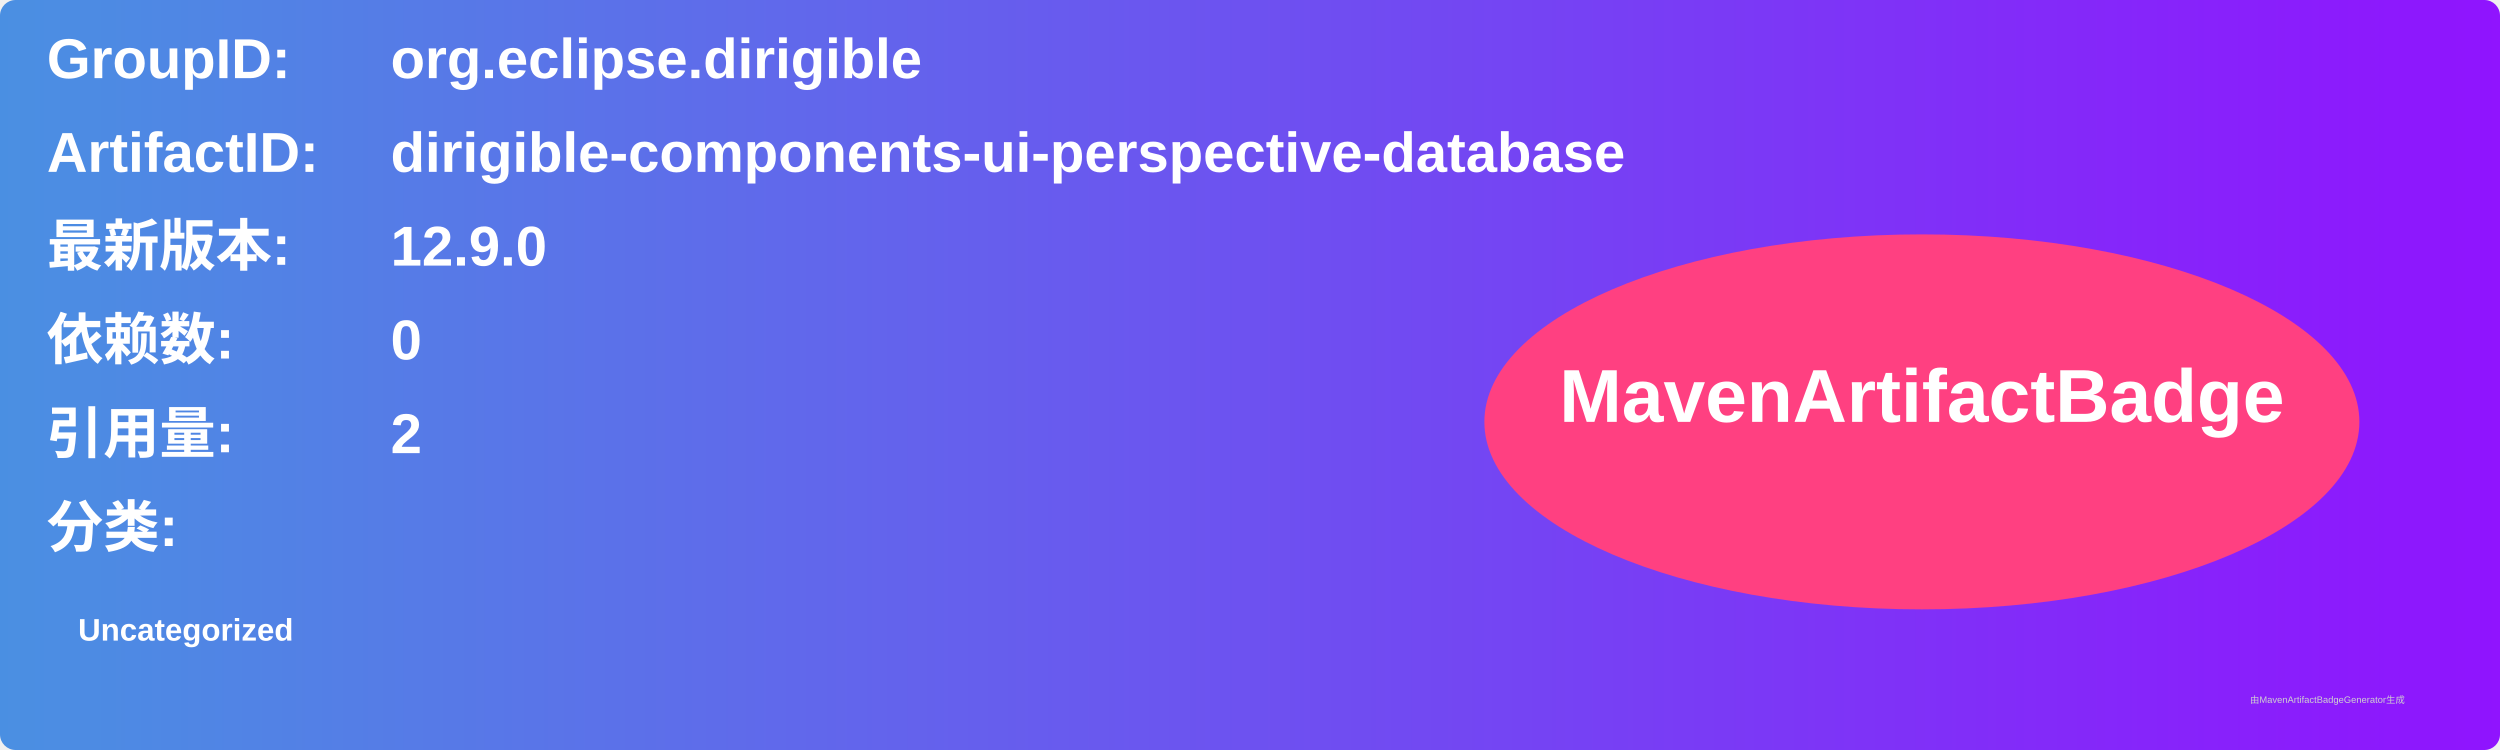
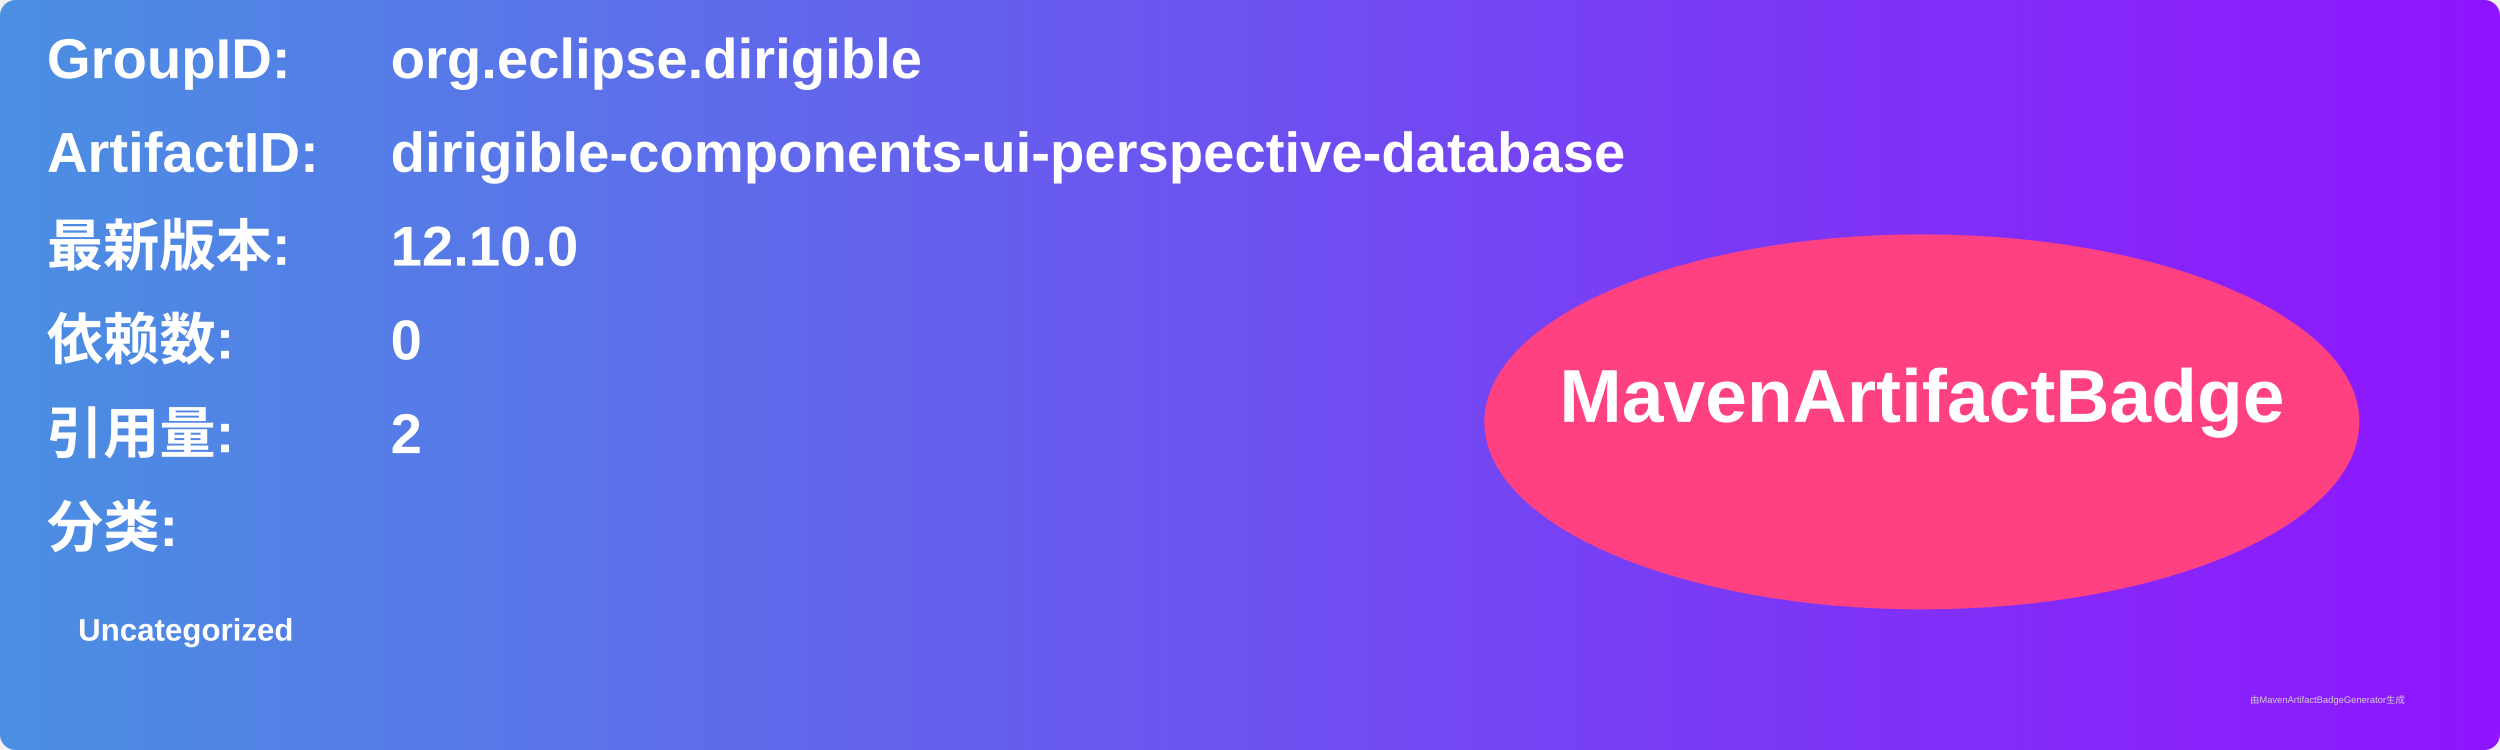
<svg xmlns="http://www.w3.org/2000/svg" width="800" height="240" viewBox="0 0 800 240">
  <linearGradient id="grad" x1="0%" y1="0%" x2="100%" y2="0%">
    <stop offset="0%" stop-color="#4a90e2" />
    <stop offset="100%" stop-color="#9013fe" />
  </linearGradient>
  <rect width="100%" height="100%" rx="5" ry="5" fill="url(#grad)" />
  <g transform="translate(15, 15)">
    <text x="0" y="10" font-family="Arial" font-size="18" fill="white" font-weight="bold" width="260">GroupID:</text>
    <text x="110" y="10" font-family="Arial" font-size="18" fill="white" font-weight="bold" width="460">org.eclipse.dirigible</text>
    <text x="0" y="40" font-family="Arial" font-size="18" fill="white" font-weight="bold" width="260">ArtifactID:</text>
    <text x="110" y="40" font-family="Arial" font-size="18" fill="white" font-weight="bold" width="460">dirigible-components-ui-perspective-database</text>
    <text x="0" y="70" font-family="Arial" font-size="18" fill="white" font-weight="bold">最新版本:</text>
    <text x="110" y="70" font-family="Arial" font-size="18" fill="white" font-weight="bold">
-       <tspan font-weight="bold">12.9.0</tspan>
+       <tspan font-weight="bold">12.10.0</tspan>
    </text>
    <text x="0" y="100" font-family="Arial" font-size="18" fill="white" font-weight="bold">依赖数: </text>
    <text x="110" y="100" font-family="Arial" font-size="18" fill="white">
      <tspan font-weight="bold">0</tspan>
    </text>
    <text x="0" y="130" font-family="Arial" font-size="18" fill="white" font-weight="bold">引用量: </text>
    <text x="110" y="130" font-family="Arial" font-size="18" fill="white">
      <tspan font-weight="bold">2</tspan>
    </text>
    <text x="0" y="160" font-family="Arial" font-size="18" fill="white" font-weight="bold">分类:</text>
    <text x="10" y="190" font-family="Arial" font-size="10" fill="white">
      <tspan font-weight="bold">Uncategorized</tspan>
    </text>
    <ellipse cx="600" cy="120" rx="140" ry="60" fill="#ff4081" />
    <text x="600" y="120" text-anchor="middle" font-family="Arial" font-size="24" fill="white" font-weight="bold">MavenArtifactBadge</text>
  </g>
  <text x="720" y="225" font-family="Arial" font-size="3" fill="#d0d0d0">由MavenArtifactBadgeGenerator生成</text>
</svg>
